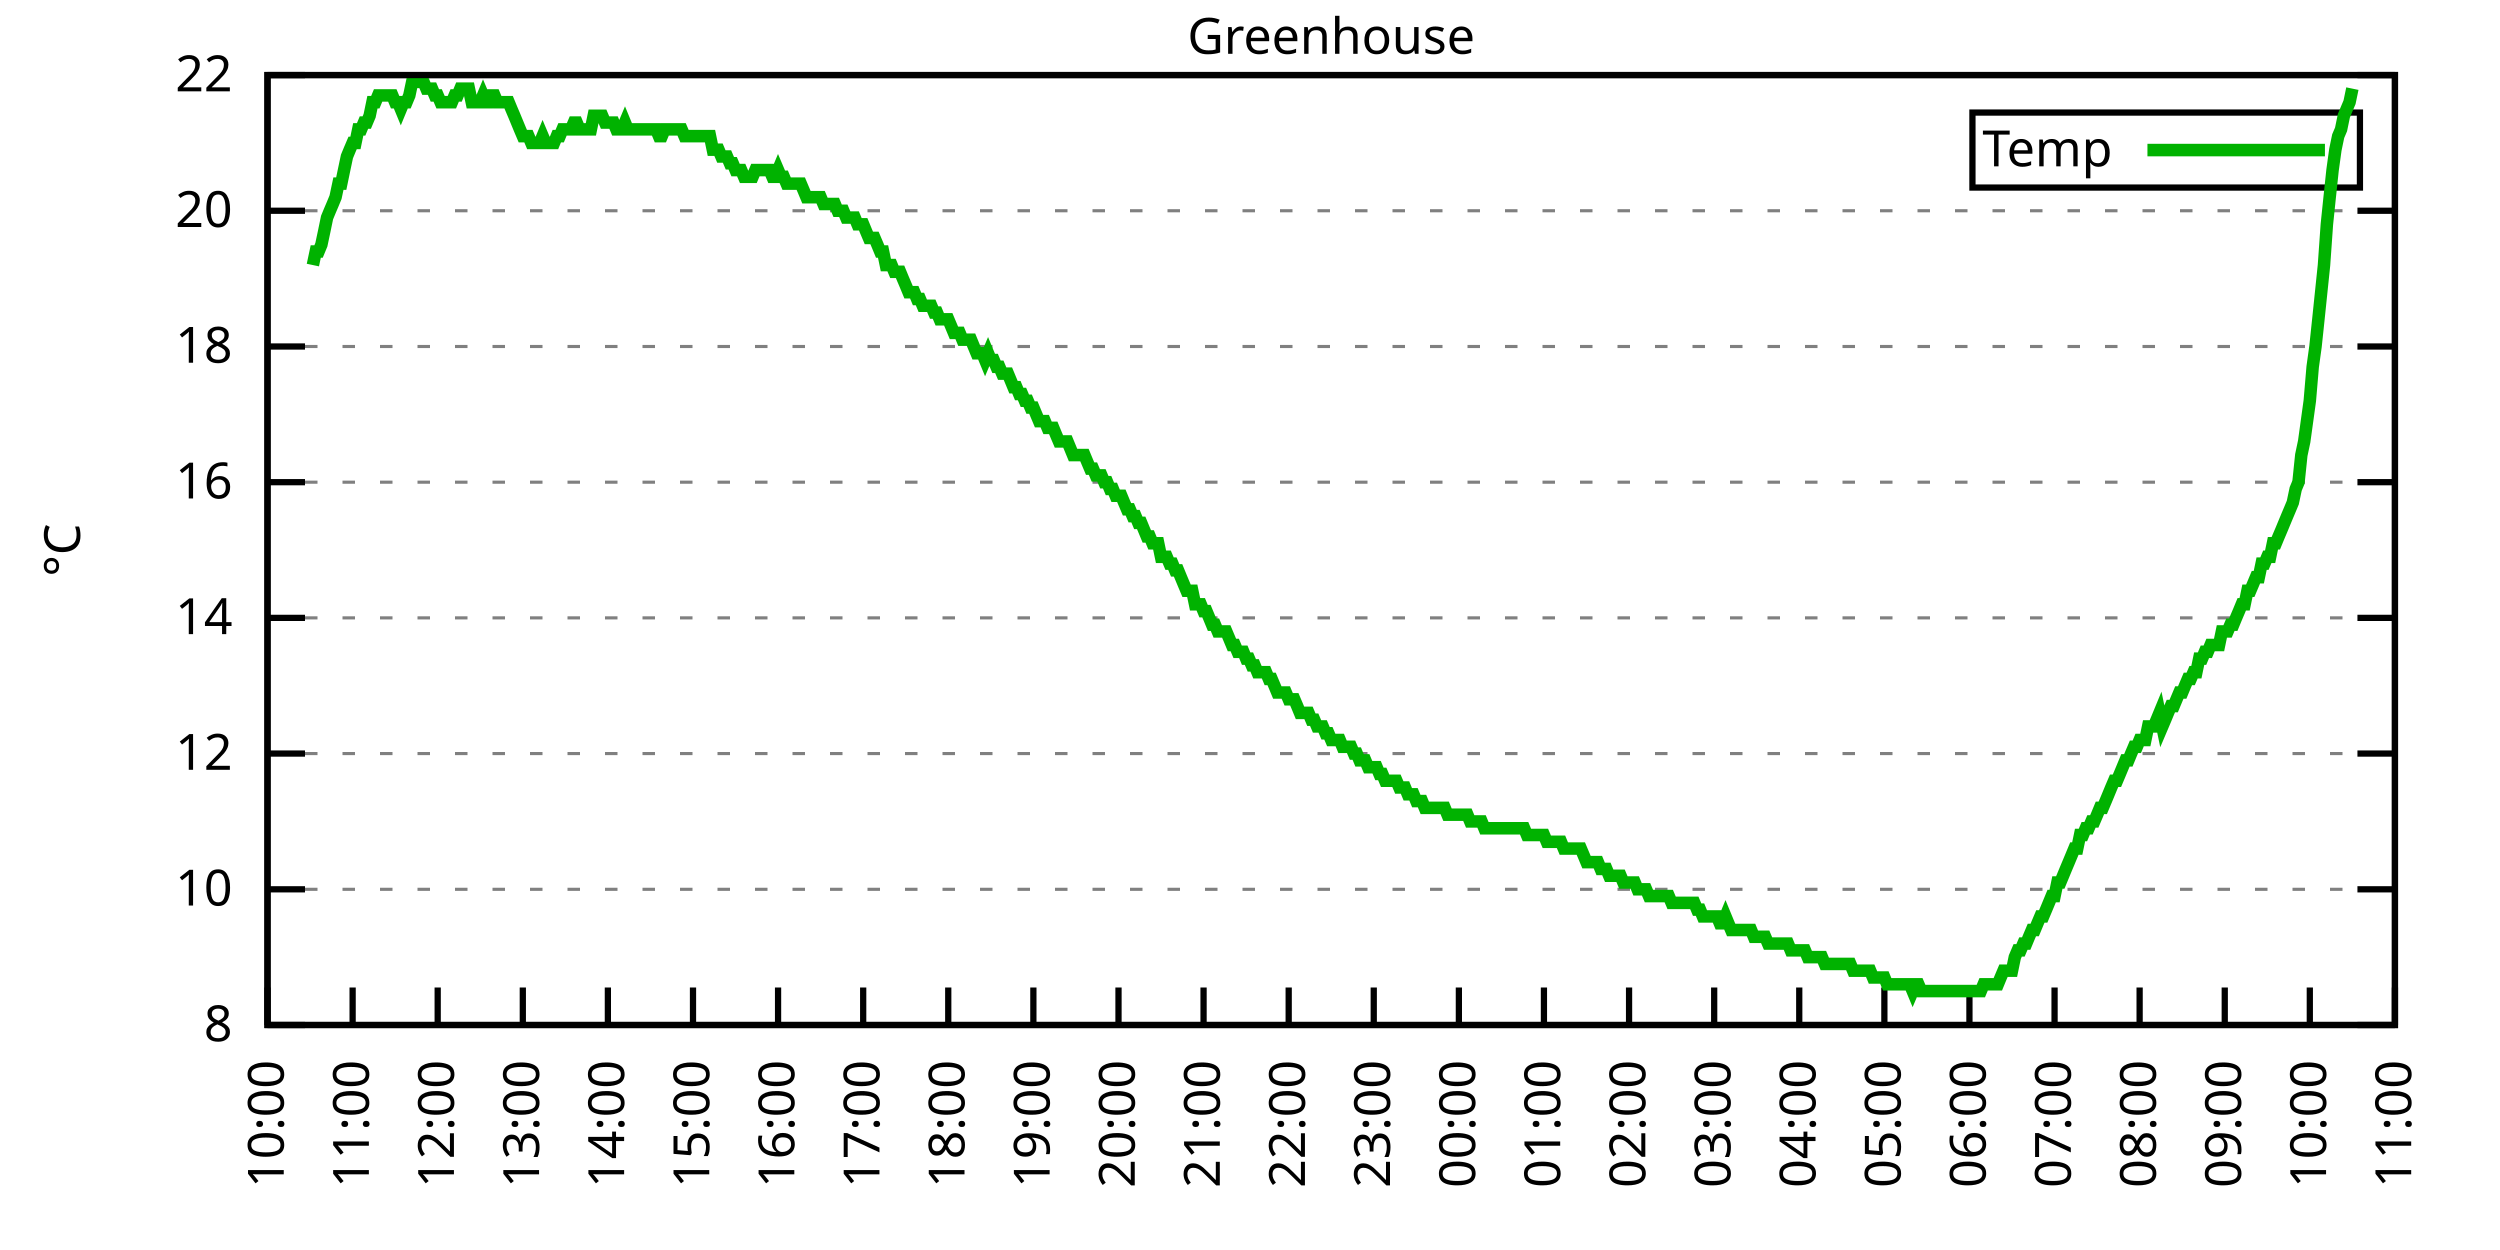
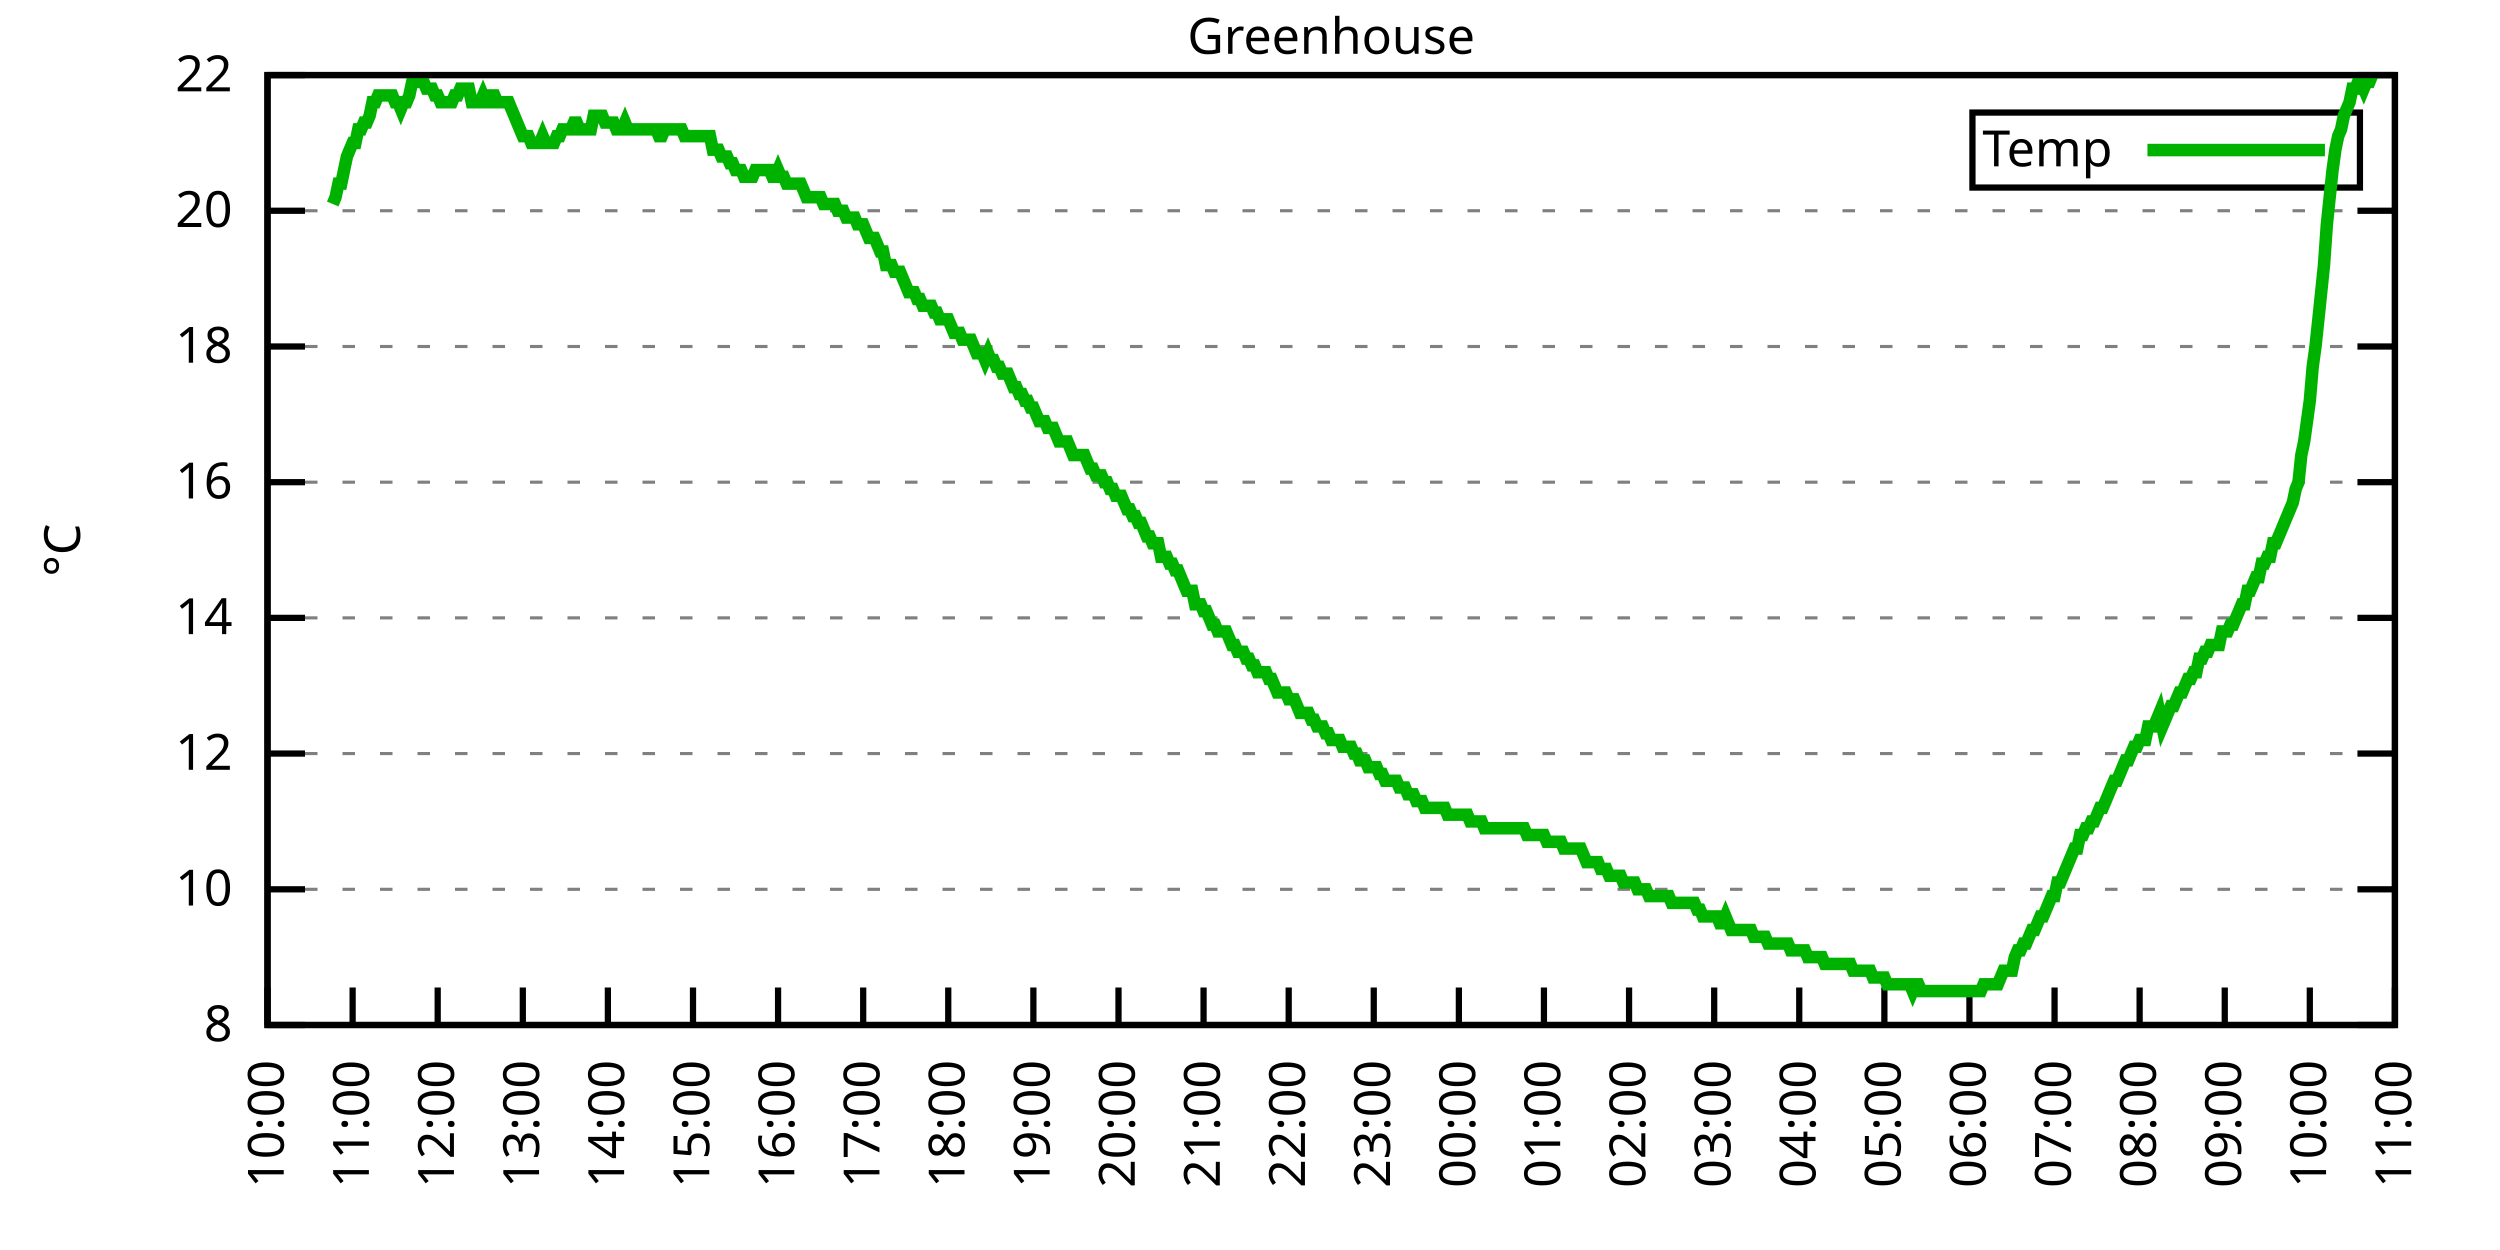
<svg xmlns="http://www.w3.org/2000/svg" xmlns:xlink="http://www.w3.org/1999/xlink" width="400" height="200" viewBox="0 0 400 200">
  <g id="gnuplot_canvas">
    <rect x="0" y="0" width="400" height="200" fill="none" />
    <defs>
      <circle id="gpDot" r="0.5" stroke-width="0.5" stroke="currentColor" />
      <path id="gpPt0" stroke-width="0.333" stroke="currentColor" d="M-1,0 h2 M0,-1 v2" />
      <path id="gpPt1" stroke-width="0.333" stroke="currentColor" d="M-1,-1 L1,1 M1,-1 L-1,1" />
      <path id="gpPt2" stroke-width="0.333" stroke="currentColor" d="M-1,0 L1,0 M0,-1 L0,1 M-1,-1 L1,1 M-1,1 L1,-1" />
      <rect id="gpPt3" stroke-width="0.333" stroke="currentColor" x="-1" y="-1" width="2" height="2" />
      <rect id="gpPt4" stroke-width="0.333" stroke="currentColor" fill="currentColor" x="-1" y="-1" width="2" height="2" />
      <circle id="gpPt5" stroke-width="0.333" stroke="currentColor" cx="0" cy="0" r="1" />
      <use xlink:href="#gpPt5" id="gpPt6" fill="currentColor" stroke="none" />
      <path id="gpPt7" stroke-width="0.333" stroke="currentColor" d="M0,-1.33 L-1.33,0.67 L1.33,0.67 z" />
      <use xlink:href="#gpPt7" id="gpPt8" fill="currentColor" stroke="none" />
      <use xlink:href="#gpPt7" id="gpPt9" stroke="currentColor" transform="rotate(180)" />
      <use xlink:href="#gpPt9" id="gpPt10" fill="currentColor" stroke="none" />
      <use xlink:href="#gpPt3" id="gpPt11" stroke="currentColor" transform="rotate(45)" />
      <use xlink:href="#gpPt11" id="gpPt12" fill="currentColor" stroke="none" />
      <path id="gpPt13" stroke-width="0.333" stroke="currentColor" d="M0,1.330 L1.265,0.411 L0.782,-1.067 L-0.782,-1.076 L-1.265,0.411 z" />
      <use xlink:href="#gpPt13" id="gpPt14" fill="currentColor" stroke="none" />
      <filter id="textbox" filterUnits="objectBoundingBox" x="0" y="0" height="1" width="1">
        <feFlood flood-color="white" flood-opacity="1" result="bgnd" />
        <feComposite in="SourceGraphic" in2="bgnd" operator="atop" />
      </filter>
      <filter id="greybox" filterUnits="objectBoundingBox" x="0" y="0" height="1" width="1">
        <feFlood flood-color="lightgrey" flood-opacity="1" result="grey" />
        <feComposite in="SourceGraphic" in2="grey" operator="atop" />
      </filter>
    </defs>
    <g fill="none" color="white" stroke="currentColor" stroke-width="1.00" stroke-linecap="butt" stroke-linejoin="miter">
</g>
    <g fill="none" color="black" stroke="currentColor" stroke-width="1.00" stroke-linecap="butt" stroke-linejoin="miter">
      <g stroke="none" shape-rendering="crispEdges">
        <polygon fill="rgb(255, 255, 255)" points="42.80,164.00 383.18,164.00 383.18,12.02 42.80,12.02 " />
      </g>
    </g>
    <g fill="none" color="black" stroke="currentColor" stroke-width="1.00" stroke-linecap="butt" stroke-linejoin="miter">
</g>
    <g fill="none" color="black" stroke="black" stroke-width="0.50" stroke-linecap="butt" stroke-linejoin="miter">
</g>
    <g fill="none" color="gray" stroke="currentColor" stroke-width="0.50" stroke-linecap="butt" stroke-linejoin="miter">
      <path stroke="gray" stroke-dasharray="2,4" class="gridline" d="M42.80,164.00 L383.19,164.00  " />
    </g>
    <g fill="none" color="gray" stroke="gray" stroke-width="1.00" stroke-linecap="butt" stroke-linejoin="miter">
</g>
    <g fill="none" color="black" stroke="currentColor" stroke-width="1.00" stroke-linecap="butt" stroke-linejoin="miter">
      <path stroke="black" d="M42.80,164.00 L48.80,164.00 M383.19,164.00 L377.19,164.00  " />
      <g transform="translate(37.20,166.60)" stroke="none" fill="black" font-family="Sans" font-size="8.00" text-anchor="end">
        <text>
          <tspan font-family="Sans"> 8</tspan>
        </text>
      </g>
    </g>
    <g fill="none" color="black" stroke="currentColor" stroke-width="1.00" stroke-linecap="butt" stroke-linejoin="miter">
</g>
    <g fill="none" color="black" stroke="black" stroke-width="0.50" stroke-linecap="butt" stroke-linejoin="miter">
</g>
    <g fill="none" color="gray" stroke="currentColor" stroke-width="0.50" stroke-linecap="butt" stroke-linejoin="miter">
      <path stroke="gray" stroke-dasharray="2,4" class="gridline" d="M42.80,142.29 L383.19,142.29  " />
    </g>
    <g fill="none" color="gray" stroke="gray" stroke-width="1.00" stroke-linecap="butt" stroke-linejoin="miter">
</g>
    <g fill="none" color="black" stroke="currentColor" stroke-width="1.00" stroke-linecap="butt" stroke-linejoin="miter">
      <path stroke="black" d="M42.80,142.29 L48.80,142.29 M383.19,142.29 L377.19,142.29  " />
      <g transform="translate(37.20,144.89)" stroke="none" fill="black" font-family="Sans" font-size="8.00" text-anchor="end">
        <text>
          <tspan font-family="Sans"> 10</tspan>
        </text>
      </g>
    </g>
    <g fill="none" color="black" stroke="currentColor" stroke-width="1.00" stroke-linecap="butt" stroke-linejoin="miter">
</g>
    <g fill="none" color="black" stroke="black" stroke-width="0.50" stroke-linecap="butt" stroke-linejoin="miter">
</g>
    <g fill="none" color="gray" stroke="currentColor" stroke-width="0.50" stroke-linecap="butt" stroke-linejoin="miter">
      <path stroke="gray" stroke-dasharray="2,4" class="gridline" d="M42.80,120.57 L383.19,120.57  " />
    </g>
    <g fill="none" color="gray" stroke="gray" stroke-width="1.00" stroke-linecap="butt" stroke-linejoin="miter">
</g>
    <g fill="none" color="black" stroke="currentColor" stroke-width="1.00" stroke-linecap="butt" stroke-linejoin="miter">
      <path stroke="black" d="M42.80,120.57 L48.80,120.57 M383.19,120.57 L377.19,120.57  " />
      <g transform="translate(37.20,123.17)" stroke="none" fill="black" font-family="Sans" font-size="8.00" text-anchor="end">
        <text>
          <tspan font-family="Sans"> 12</tspan>
        </text>
      </g>
    </g>
    <g fill="none" color="black" stroke="currentColor" stroke-width="1.00" stroke-linecap="butt" stroke-linejoin="miter">
</g>
    <g fill="none" color="black" stroke="black" stroke-width="0.50" stroke-linecap="butt" stroke-linejoin="miter">
</g>
    <g fill="none" color="gray" stroke="currentColor" stroke-width="0.50" stroke-linecap="butt" stroke-linejoin="miter">
      <path stroke="gray" stroke-dasharray="2,4" class="gridline" d="M42.80,98.86 L383.19,98.86  " />
    </g>
    <g fill="none" color="gray" stroke="gray" stroke-width="1.00" stroke-linecap="butt" stroke-linejoin="miter">
</g>
    <g fill="none" color="black" stroke="currentColor" stroke-width="1.00" stroke-linecap="butt" stroke-linejoin="miter">
      <path stroke="black" d="M42.80,98.86 L48.80,98.86 M383.19,98.86 L377.19,98.86  " />
      <g transform="translate(37.20,101.46)" stroke="none" fill="black" font-family="Sans" font-size="8.00" text-anchor="end">
        <text>
          <tspan font-family="Sans"> 14</tspan>
        </text>
      </g>
    </g>
    <g fill="none" color="black" stroke="currentColor" stroke-width="1.00" stroke-linecap="butt" stroke-linejoin="miter">
</g>
    <g fill="none" color="black" stroke="black" stroke-width="0.50" stroke-linecap="butt" stroke-linejoin="miter">
</g>
    <g fill="none" color="gray" stroke="currentColor" stroke-width="0.50" stroke-linecap="butt" stroke-linejoin="miter">
      <path stroke="gray" stroke-dasharray="2,4" class="gridline" d="M42.80,77.15 L383.19,77.15  " />
    </g>
    <g fill="none" color="gray" stroke="gray" stroke-width="1.00" stroke-linecap="butt" stroke-linejoin="miter">
</g>
    <g fill="none" color="black" stroke="currentColor" stroke-width="1.00" stroke-linecap="butt" stroke-linejoin="miter">
      <path stroke="black" d="M42.80,77.15 L48.80,77.15 M383.19,77.15 L377.19,77.15  " />
      <g transform="translate(37.20,79.75)" stroke="none" fill="black" font-family="Sans" font-size="8.00" text-anchor="end">
        <text>
          <tspan font-family="Sans"> 16</tspan>
        </text>
      </g>
    </g>
    <g fill="none" color="black" stroke="currentColor" stroke-width="1.00" stroke-linecap="butt" stroke-linejoin="miter">
</g>
    <g fill="none" color="black" stroke="black" stroke-width="0.50" stroke-linecap="butt" stroke-linejoin="miter">
</g>
    <g fill="none" color="gray" stroke="currentColor" stroke-width="0.50" stroke-linecap="butt" stroke-linejoin="miter">
      <path stroke="gray" stroke-dasharray="2,4" class="gridline" d="M42.80,55.44 L383.19,55.44  " />
    </g>
    <g fill="none" color="gray" stroke="gray" stroke-width="1.00" stroke-linecap="butt" stroke-linejoin="miter">
</g>
    <g fill="none" color="black" stroke="currentColor" stroke-width="1.00" stroke-linecap="butt" stroke-linejoin="miter">
      <path stroke="black" d="M42.80,55.44 L48.80,55.44 M383.19,55.44 L377.19,55.44  " />
      <g transform="translate(37.20,58.04)" stroke="none" fill="black" font-family="Sans" font-size="8.00" text-anchor="end">
        <text>
          <tspan font-family="Sans"> 18</tspan>
        </text>
      </g>
    </g>
    <g fill="none" color="black" stroke="currentColor" stroke-width="1.00" stroke-linecap="butt" stroke-linejoin="miter">
</g>
    <g fill="none" color="black" stroke="black" stroke-width="0.50" stroke-linecap="butt" stroke-linejoin="miter">
</g>
    <g fill="none" color="gray" stroke="currentColor" stroke-width="0.50" stroke-linecap="butt" stroke-linejoin="miter">
      <path stroke="gray" stroke-dasharray="2,4" class="gridline" d="M42.80,33.72 L383.19,33.72  " />
    </g>
    <g fill="none" color="gray" stroke="gray" stroke-width="1.00" stroke-linecap="butt" stroke-linejoin="miter">
</g>
    <g fill="none" color="black" stroke="currentColor" stroke-width="1.00" stroke-linecap="butt" stroke-linejoin="miter">
      <path stroke="black" d="M42.80,33.72 L48.80,33.72 M383.19,33.72 L377.19,33.72  " />
      <g transform="translate(37.20,36.32)" stroke="none" fill="black" font-family="Sans" font-size="8.00" text-anchor="end">
        <text>
          <tspan font-family="Sans"> 20</tspan>
        </text>
      </g>
    </g>
    <g fill="none" color="black" stroke="currentColor" stroke-width="1.00" stroke-linecap="butt" stroke-linejoin="miter">
</g>
    <g fill="none" color="black" stroke="black" stroke-width="0.50" stroke-linecap="butt" stroke-linejoin="miter">
</g>
    <g fill="none" color="gray" stroke="currentColor" stroke-width="0.50" stroke-linecap="butt" stroke-linejoin="miter">
      <path stroke="gray" stroke-dasharray="2,4" class="gridline" d="M42.80,12.01 L383.19,12.01  " />
    </g>
    <g fill="none" color="gray" stroke="gray" stroke-width="1.00" stroke-linecap="butt" stroke-linejoin="miter">
</g>
    <g fill="none" color="black" stroke="currentColor" stroke-width="1.00" stroke-linecap="butt" stroke-linejoin="miter">
      <path stroke="black" d="M42.80,12.01 L48.80,12.01 M383.19,12.01 L377.19,12.01  " />
      <g transform="translate(37.20,14.61)" stroke="none" fill="black" font-family="Sans" font-size="8.00" text-anchor="end">
        <text>
          <tspan font-family="Sans"> 22</tspan>
        </text>
      </g>
    </g>
    <g fill="none" color="black" stroke="currentColor" stroke-width="1.00" stroke-linecap="butt" stroke-linejoin="miter">
      <path stroke="black" d="M42.80,164.00 L42.80,158.00  " />
      <g transform="translate(45.40,169.60) rotate(270.00)" stroke="none" fill="black" font-family="Sans" font-size="8.00" text-anchor="end">
        <text>
          <tspan font-family="Sans">10:00</tspan>
        </text>
      </g>
    </g>
    <g fill="none" color="black" stroke="currentColor" stroke-width="1.00" stroke-linecap="butt" stroke-linejoin="miter">
      <path stroke="black" d="M56.42,164.00 L56.42,158.00  " />
      <g transform="translate(59.02,169.60) rotate(270.00)" stroke="none" fill="black" font-family="Sans" font-size="8.00" text-anchor="end">
        <text>
          <tspan font-family="Sans">11:00</tspan>
        </text>
      </g>
    </g>
    <g fill="none" color="black" stroke="currentColor" stroke-width="1.00" stroke-linecap="butt" stroke-linejoin="miter">
      <path stroke="black" d="M70.03,164.00 L70.03,158.00  " />
      <g transform="translate(72.63,169.60) rotate(270.00)" stroke="none" fill="black" font-family="Sans" font-size="8.00" text-anchor="end">
        <text>
          <tspan font-family="Sans">12:00</tspan>
        </text>
      </g>
    </g>
    <g fill="none" color="black" stroke="currentColor" stroke-width="1.00" stroke-linecap="butt" stroke-linejoin="miter">
      <path stroke="black" d="M83.65,164.00 L83.65,158.00  " />
      <g transform="translate(86.25,169.60) rotate(270.00)" stroke="none" fill="black" font-family="Sans" font-size="8.00" text-anchor="end">
        <text>
          <tspan font-family="Sans">13:00</tspan>
        </text>
      </g>
    </g>
    <g fill="none" color="black" stroke="currentColor" stroke-width="1.00" stroke-linecap="butt" stroke-linejoin="miter">
      <path stroke="black" d="M97.26,164.00 L97.26,158.00  " />
      <g transform="translate(99.86,169.60) rotate(270.00)" stroke="none" fill="black" font-family="Sans" font-size="8.00" text-anchor="end">
        <text>
          <tspan font-family="Sans">14:00</tspan>
        </text>
      </g>
    </g>
    <g fill="none" color="black" stroke="currentColor" stroke-width="1.00" stroke-linecap="butt" stroke-linejoin="miter">
      <path stroke="black" d="M110.88,164.00 L110.88,158.00  " />
      <g transform="translate(113.48,169.60) rotate(270.00)" stroke="none" fill="black" font-family="Sans" font-size="8.00" text-anchor="end">
        <text>
          <tspan font-family="Sans">15:00</tspan>
        </text>
      </g>
    </g>
    <g fill="none" color="black" stroke="currentColor" stroke-width="1.00" stroke-linecap="butt" stroke-linejoin="miter">
      <path stroke="black" d="M124.49,164.00 L124.49,158.00  " />
      <g transform="translate(127.09,169.60) rotate(270.00)" stroke="none" fill="black" font-family="Sans" font-size="8.00" text-anchor="end">
        <text>
          <tspan font-family="Sans">16:00</tspan>
        </text>
      </g>
    </g>
    <g fill="none" color="black" stroke="currentColor" stroke-width="1.00" stroke-linecap="butt" stroke-linejoin="miter">
      <path stroke="black" d="M138.11,164.00 L138.11,158.00  " />
      <g transform="translate(140.71,169.60) rotate(270.00)" stroke="none" fill="black" font-family="Sans" font-size="8.00" text-anchor="end">
        <text>
          <tspan font-family="Sans">17:00</tspan>
        </text>
      </g>
    </g>
    <g fill="none" color="black" stroke="currentColor" stroke-width="1.00" stroke-linecap="butt" stroke-linejoin="miter">
      <path stroke="black" d="M151.72,164.00 L151.72,158.00  " />
      <g transform="translate(154.32,169.60) rotate(270.00)" stroke="none" fill="black" font-family="Sans" font-size="8.00" text-anchor="end">
        <text>
          <tspan font-family="Sans">18:00</tspan>
        </text>
      </g>
    </g>
    <g fill="none" color="black" stroke="currentColor" stroke-width="1.00" stroke-linecap="butt" stroke-linejoin="miter">
      <path stroke="black" d="M165.34,164.00 L165.34,158.00  " />
      <g transform="translate(167.94,169.60) rotate(270.00)" stroke="none" fill="black" font-family="Sans" font-size="8.00" text-anchor="end">
        <text>
          <tspan font-family="Sans">19:00</tspan>
        </text>
      </g>
    </g>
    <g fill="none" color="black" stroke="currentColor" stroke-width="1.00" stroke-linecap="butt" stroke-linejoin="miter">
      <path stroke="black" d="M178.96,164.00 L178.96,158.00  " />
      <g transform="translate(181.56,169.60) rotate(270.00)" stroke="none" fill="black" font-family="Sans" font-size="8.00" text-anchor="end">
        <text>
          <tspan font-family="Sans">20:00</tspan>
        </text>
      </g>
    </g>
    <g fill="none" color="black" stroke="currentColor" stroke-width="1.00" stroke-linecap="butt" stroke-linejoin="miter">
      <path stroke="black" d="M192.57,164.00 L192.57,158.00  " />
      <g transform="translate(195.17,169.60) rotate(270.00)" stroke="none" fill="black" font-family="Sans" font-size="8.00" text-anchor="end">
        <text>
          <tspan font-family="Sans">21:00</tspan>
        </text>
      </g>
    </g>
    <g fill="none" color="black" stroke="currentColor" stroke-width="1.00" stroke-linecap="butt" stroke-linejoin="miter">
      <path stroke="black" d="M206.19,164.00 L206.19,158.00  " />
      <g transform="translate(208.79,169.60) rotate(270.00)" stroke="none" fill="black" font-family="Sans" font-size="8.00" text-anchor="end">
        <text>
          <tspan font-family="Sans">22:00</tspan>
        </text>
      </g>
    </g>
    <g fill="none" color="black" stroke="currentColor" stroke-width="1.00" stroke-linecap="butt" stroke-linejoin="miter">
      <path stroke="black" d="M219.80,164.00 L219.80,158.00  " />
      <g transform="translate(222.40,169.60) rotate(270.00)" stroke="none" fill="black" font-family="Sans" font-size="8.00" text-anchor="end">
        <text>
          <tspan font-family="Sans">23:00</tspan>
        </text>
      </g>
    </g>
    <g fill="none" color="black" stroke="currentColor" stroke-width="1.00" stroke-linecap="butt" stroke-linejoin="miter">
      <path stroke="black" d="M233.42,164.00 L233.42,158.00  " />
      <g transform="translate(236.02,169.60) rotate(270.00)" stroke="none" fill="black" font-family="Sans" font-size="8.00" text-anchor="end">
        <text>
          <tspan font-family="Sans">00:00</tspan>
        </text>
      </g>
    </g>
    <g fill="none" color="black" stroke="currentColor" stroke-width="1.00" stroke-linecap="butt" stroke-linejoin="miter">
      <path stroke="black" d="M247.03,164.00 L247.03,158.00  " />
      <g transform="translate(249.63,169.60) rotate(270.00)" stroke="none" fill="black" font-family="Sans" font-size="8.00" text-anchor="end">
        <text>
          <tspan font-family="Sans">01:00</tspan>
        </text>
      </g>
    </g>
    <g fill="none" color="black" stroke="currentColor" stroke-width="1.00" stroke-linecap="butt" stroke-linejoin="miter">
      <path stroke="black" d="M260.65,164.00 L260.65,158.00  " />
      <g transform="translate(263.25,169.60) rotate(270.00)" stroke="none" fill="black" font-family="Sans" font-size="8.00" text-anchor="end">
        <text>
          <tspan font-family="Sans">02:00</tspan>
        </text>
      </g>
    </g>
    <g fill="none" color="black" stroke="currentColor" stroke-width="1.00" stroke-linecap="butt" stroke-linejoin="miter">
      <path stroke="black" d="M274.27,164.00 L274.27,158.00  " />
      <g transform="translate(276.87,169.60) rotate(270.00)" stroke="none" fill="black" font-family="Sans" font-size="8.00" text-anchor="end">
        <text>
          <tspan font-family="Sans">03:00</tspan>
        </text>
      </g>
    </g>
    <g fill="none" color="black" stroke="currentColor" stroke-width="1.00" stroke-linecap="butt" stroke-linejoin="miter">
      <path stroke="black" d="M287.88,164.00 L287.88,158.00  " />
      <g transform="translate(290.48,169.60) rotate(270.00)" stroke="none" fill="black" font-family="Sans" font-size="8.00" text-anchor="end">
        <text>
          <tspan font-family="Sans">04:00</tspan>
        </text>
      </g>
    </g>
    <g fill="none" color="black" stroke="currentColor" stroke-width="1.00" stroke-linecap="butt" stroke-linejoin="miter">
      <path stroke="black" d="M301.50,164.00 L301.50,158.00  " />
      <g transform="translate(304.10,169.60) rotate(270.00)" stroke="none" fill="black" font-family="Sans" font-size="8.00" text-anchor="end">
        <text>
          <tspan font-family="Sans">05:00</tspan>
        </text>
      </g>
    </g>
    <g fill="none" color="black" stroke="currentColor" stroke-width="1.00" stroke-linecap="butt" stroke-linejoin="miter">
      <path stroke="black" d="M315.11,164.00 L315.11,158.00  " />
      <g transform="translate(317.71,169.60) rotate(270.00)" stroke="none" fill="black" font-family="Sans" font-size="8.00" text-anchor="end">
        <text>
          <tspan font-family="Sans">06:00</tspan>
        </text>
      </g>
    </g>
    <g fill="none" color="black" stroke="currentColor" stroke-width="1.00" stroke-linecap="butt" stroke-linejoin="miter">
      <path stroke="black" d="M328.73,164.00 L328.73,158.00  " />
      <g transform="translate(331.33,169.60) rotate(270.00)" stroke="none" fill="black" font-family="Sans" font-size="8.00" text-anchor="end">
        <text>
          <tspan font-family="Sans">07:00</tspan>
        </text>
      </g>
    </g>
    <g fill="none" color="black" stroke="currentColor" stroke-width="1.00" stroke-linecap="butt" stroke-linejoin="miter">
      <path stroke="black" d="M342.34,164.00 L342.34,158.00  " />
      <g transform="translate(344.94,169.60) rotate(270.00)" stroke="none" fill="black" font-family="Sans" font-size="8.00" text-anchor="end">
        <text>
          <tspan font-family="Sans">08:00</tspan>
        </text>
      </g>
    </g>
    <g fill="none" color="black" stroke="currentColor" stroke-width="1.00" stroke-linecap="butt" stroke-linejoin="miter">
      <path stroke="black" d="M355.96,164.00 L355.96,158.00  " />
      <g transform="translate(358.56,169.60) rotate(270.00)" stroke="none" fill="black" font-family="Sans" font-size="8.00" text-anchor="end">
        <text>
          <tspan font-family="Sans">09:00</tspan>
        </text>
      </g>
    </g>
    <g fill="none" color="black" stroke="currentColor" stroke-width="1.00" stroke-linecap="butt" stroke-linejoin="miter">
      <path stroke="black" d="M369.57,164.00 L369.57,158.00  " />
      <g transform="translate(372.17,169.60) rotate(270.00)" stroke="none" fill="black" font-family="Sans" font-size="8.00" text-anchor="end">
        <text>
          <tspan font-family="Sans">10:00</tspan>
        </text>
      </g>
    </g>
    <g fill="none" color="black" stroke="currentColor" stroke-width="1.00" stroke-linecap="butt" stroke-linejoin="miter">
      <path stroke="black" d="M383.19,164.00 L383.19,158.00  " />
      <g transform="translate(385.79,169.60) rotate(270.00)" stroke="none" fill="black" font-family="Sans" font-size="8.00" text-anchor="end">
        <text>
          <tspan font-family="Sans">11:00</tspan>
        </text>
      </g>
    </g>
    <g fill="none" color="black" stroke="currentColor" stroke-width="1.00" stroke-linecap="butt" stroke-linejoin="miter">
</g>
    <g fill="none" color="black" stroke="currentColor" stroke-width="1.00" stroke-linecap="butt" stroke-linejoin="miter">
      <path stroke="black" d="M42.80,12.01 L42.80,164.00 L383.19,164.00 L383.19,12.01 L42.80,12.01 Z  " />
    </g>
    <g fill="none" color="black" stroke="currentColor" stroke-width="1.00" stroke-linecap="butt" stroke-linejoin="miter">
</g>
    <g fill="none" color="black" stroke="currentColor" stroke-width="1.00" stroke-linecap="butt" stroke-linejoin="miter">
      <path stroke="black" d="M315.59,30.01 L315.59,18.01 L377.59,18.01 L377.59,30.01 L315.59,30.01 Z  " />
    </g>
    <g id="Greenhouse_plot_1">
      <g fill="none" color="white" stroke="black" stroke-width="2.00" stroke-linecap="butt" stroke-linejoin="miter">
</g>
      <g fill="none" color="black" stroke="currentColor" stroke-width="2.00" stroke-linecap="butt" stroke-linejoin="miter">
        <g transform="translate(337.99,26.61)" stroke="none" fill="black" font-family="Sans" font-size="8.00" text-anchor="end">
          <text>
            <tspan font-family="Sans">Temp</tspan>
          </text>
        </g>
      </g>
      <g fill="none" color="black" stroke="currentColor" stroke-width="2.00" stroke-linecap="butt" stroke-linejoin="miter">
-         <path stroke="rgb(  0, 178,   0)" d="M343.59,24.01 L371.99,24.01 M50.06,42.41 L50.52,40.24 L50.97,40.24 L51.42,39.15 L51.88,36.98 L52.33,34.81   L52.78,33.72 L53.24,32.64 L53.69,31.55 L54.15,29.38 L54.60,29.38 L55.05,27.21 L55.51,25.04 L55.96,23.95   L56.42,22.87 L56.87,22.87 L57.32,20.70 L57.78,20.70 L58.23,19.61 L58.68,19.61 L59.14,18.52 L59.59,16.35   L60.05,16.35 L60.50,15.27 L60.95,15.27 L61.41,15.27 L61.86,15.27 L62.32,15.27 L62.77,15.27 L63.22,16.35   L63.68,16.35 L64.13,17.44 L64.58,16.35 L65.04,16.35 L65.49,15.27 L65.95,13.10 L66.40,13.10 L66.85,13.10   L67.31,13.10 L67.76,13.10 L68.22,14.18 L68.67,14.18 L69.12,14.18 L69.58,15.27 L70.03,15.27 L70.49,16.35   L70.94,16.35 L71.39,16.35 L71.85,16.35 L72.30,16.35 L72.75,15.27 L73.21,15.27 L73.66,14.18 L74.12,14.18   L74.57,14.18 L75.02,14.18 L75.48,16.35 L75.93,16.35 L76.39,16.35 L76.84,16.35 L77.29,15.27 L77.75,16.35   L78.20,16.35 L78.65,15.27 L79.11,15.27 L79.56,16.35 L80.02,16.35 L80.47,16.35 L80.92,16.35 L81.38,16.35   L81.83,17.44 L82.29,18.52 L82.74,19.61 L83.19,20.70 L83.65,21.78 L84.10,21.78 L84.55,21.78 L85.01,22.87   L85.46,22.87 L85.92,22.87 L86.37,22.87 L86.82,21.78 L87.28,22.87 L87.73,22.87 L88.19,22.87 L88.64,22.87   L89.09,21.78 L89.55,21.78 L90.00,20.70 L90.45,20.70 L90.91,20.70 L91.36,20.70 L91.82,19.61 L92.27,19.61   L92.72,20.70 L93.18,20.70 L93.63,20.70 L94.09,20.70 L94.54,20.70 L94.99,18.52 L95.45,18.52 L95.90,18.52   L96.35,18.52 L96.81,19.61 L97.26,19.61 L97.72,19.61 L98.17,19.61 L98.62,20.70 L99.08,20.70 L99.53,20.70   L99.99,19.61 L100.44,20.70 L100.89,20.70 L101.35,20.70 L101.80,20.70 L102.25,20.70 L102.71,20.70 L103.16,20.70   L103.62,20.70 L104.07,20.70 L104.52,20.70 L104.98,20.70 L105.43,21.78 L105.89,21.78 L106.34,20.70 L106.79,20.70   L107.25,20.70 L107.70,20.70 L108.15,20.70 L108.61,20.70 L109.06,20.70 L109.52,21.78 L109.97,21.78 L110.42,21.78   L110.88,21.78 L111.33,21.78 L111.79,21.78 L112.24,21.78 L112.69,21.78 L113.15,21.78 L113.60,21.78 L114.05,23.95   L114.51,23.95 L114.96,23.95 L115.42,25.04 L115.87,25.04 L116.32,25.04 L116.78,26.12 L117.23,26.12 L117.69,27.21   L118.14,27.21 L118.59,27.21 L119.05,28.29 L119.50,28.29 L119.96,28.29 L120.41,28.29 L120.86,27.21 L121.32,27.21   L121.77,27.21 L122.22,27.21 L122.68,27.21 L123.13,27.21 L123.59,28.29 L124.04,28.29 L124.49,27.21 L124.95,28.29   L125.40,28.29 L125.86,29.38 L126.31,29.38 L126.76,29.38 L127.22,29.38 L127.67,29.38 L128.12,29.38 L128.58,30.47   L129.03,31.55 L129.49,31.55 L129.94,31.55 L130.39,31.55 L130.85,31.55 L131.30,31.55 L131.76,32.64 L132.21,32.64   L132.66,32.64 L133.12,32.64 L133.57,32.64 L134.02,33.72 L134.48,33.72 L134.93,33.72 L135.39,34.81 L135.84,34.81   L136.29,34.81 L136.75,34.81 L137.20,35.89 L137.66,35.89 L138.11,35.89 L138.56,36.98 L139.02,38.07 L139.47,38.07   L139.92,38.07 L140.38,39.15 L140.83,40.24 L141.29,40.24 L141.74,42.41 L142.19,42.41 L142.65,42.41 L143.10,43.49   L143.56,43.49 L144.01,43.49 L144.46,44.58 L144.92,45.66 L145.37,46.75 L145.82,46.75 L146.28,46.75 L146.73,47.84   L147.19,47.84 L147.64,48.92 L148.09,48.92 L148.55,48.92 L149.00,48.92 L149.46,50.01 L149.91,50.01 L150.36,51.09   L150.82,51.09 L151.27,51.09 L151.72,51.09 L152.18,52.18 L152.63,53.26 L153.09,53.26 L153.54,53.26 L153.99,54.35   L154.45,54.35 L154.90,54.35 L155.36,54.35 L155.81,55.44 L156.26,56.52 L156.72,56.52 L157.17,56.52 L157.62,57.61   L158.08,56.52 L158.53,57.61 L158.99,57.61 L159.44,58.69 L159.89,58.69 L160.35,59.78 L160.80,59.78 L161.26,59.78   L161.71,60.86 L162.16,61.95 L162.62,61.95 L163.07,63.04 L163.52,63.04 L163.98,64.12 L164.43,64.12 L164.89,65.21   L165.34,65.21 L165.79,66.29 L166.25,67.38 L166.70,67.38 L167.16,67.38 L167.61,68.46 L168.06,68.46 L168.52,68.46   L168.97,69.55 L169.43,70.63 L169.88,70.63 L170.33,70.63 L170.79,70.63 L171.24,71.72 L171.69,72.81 L172.15,72.81   L172.60,72.81 L173.06,72.81 L173.51,72.81 L173.96,73.89 L174.42,74.98 L174.87,74.98 L175.33,76.06 L175.78,76.06   L176.23,76.06 L176.69,77.15 L177.14,77.15 L177.59,78.23 L178.05,78.23 L178.50,79.32 L178.96,79.32 L179.41,79.32   L179.86,80.41 L180.32,81.49 L180.77,81.49 L181.23,82.58 L181.68,82.58 L182.13,83.66 L182.59,83.66 L183.04,84.75   L183.49,85.83 L183.95,85.83 L184.40,86.92 L184.86,86.92 L185.31,86.92 L185.76,89.09 L186.22,89.09 L186.67,89.09   L187.13,90.18 L187.58,90.18 L188.03,91.26 L188.49,91.26 L188.94,92.35 L189.39,93.43 L189.85,94.52 L190.30,94.52   L190.76,94.52 L191.21,96.69 L191.66,96.69 L192.12,96.69 L192.57,97.78 L193.03,97.78 L193.48,98.86 L193.93,99.95   L194.39,99.95 L194.84,101.03 L195.29,101.03 L195.75,101.03 L196.20,101.03 L196.66,102.12 L197.11,103.20 L197.56,103.20   L198.02,104.29 L198.47,104.29 L198.93,104.29 L199.38,105.38 L199.83,105.38 L200.29,106.46 L200.74,106.46 L201.19,107.55   L201.65,107.55 L202.10,107.55 L202.56,107.55 L203.01,108.63 L203.46,108.63 L203.92,109.72 L204.37,110.80 L204.83,110.80   L205.28,110.80 L205.73,110.80 L206.19,111.89 L206.64,111.89 L207.09,111.89 L207.55,112.97 L208.00,114.06 L208.46,114.06   L208.91,114.06 L209.36,114.06 L209.82,115.15 L210.27,115.15 L210.73,116.23 L211.18,116.23 L211.63,116.23 L212.09,117.32   L212.54,117.32 L213.00,118.40 L213.45,118.40 L213.90,118.40 L214.36,118.40 L214.81,119.49 L215.26,119.49 L215.72,119.49   L216.17,119.49 L216.63,120.57 L217.08,120.57 L217.53,121.66 L217.99,121.66 L218.44,121.66 L218.90,122.75 L219.35,122.75   L219.80,122.75 L220.26,122.75 L220.71,123.83 L221.16,123.83 L221.62,124.92 L222.07,124.92 L222.53,124.92 L222.98,124.92   L223.43,124.92 L223.89,126.00 L224.34,126.00 L224.80,126.00 L225.25,127.09 L225.70,127.09 L226.16,127.09 L226.61,128.17   L227.06,128.17 L227.52,128.17 L227.97,129.26 L228.43,129.26 L228.88,129.26 L229.33,129.26 L229.79,129.26 L230.24,129.26   L230.70,129.26 L231.15,129.26 L231.60,130.35 L232.06,130.35 L232.51,130.35 L232.96,130.35 L233.42,130.35 L233.87,130.35   L234.33,130.35 L234.78,130.35 L235.23,131.43 L235.69,131.43 L236.14,131.43 L236.60,131.43 L237.05,131.43 L237.50,132.52   L237.96,132.52 L238.41,132.52 L238.86,132.52 L239.32,132.52 L239.77,132.52 L240.23,132.52 L240.68,132.52 L241.13,132.52   L241.59,132.52 L242.04,132.52 L242.50,132.52 L242.95,132.52 L243.40,132.52 L243.86,132.52 L244.31,133.60 L244.76,133.60   L245.22,133.60 L245.67,133.60 L246.13,133.60 L246.58,133.60 L247.03,133.60 L247.49,134.69 L247.94,134.69 L248.40,134.69   L248.85,134.69 L249.30,134.69 L249.76,134.69 L250.21,135.77 L250.66,135.77 L251.12,135.77 L251.57,135.77 L252.03,135.77   L252.48,135.77 L252.93,135.77 L253.39,136.86 L253.84,137.94 L254.30,137.94 L254.75,137.94 L255.20,137.94 L255.66,137.94   L256.11,139.03 L256.56,139.03 L257.02,139.03 L257.47,140.12 L257.93,140.12 L258.38,140.12 L258.83,140.12 L259.29,140.12   L259.74,141.20 L260.20,141.20 L260.65,141.20 L261.10,141.20 L261.56,141.20 L262.01,142.29 L262.47,142.29 L262.92,142.29   L263.37,142.29 L263.83,143.37 L264.28,143.37 L264.73,143.37 L265.19,143.37 L265.64,143.37 L266.10,143.37 L266.55,143.37   L267.00,143.37 L267.46,144.46 L267.91,144.46 L268.37,144.46 L268.82,144.46 L269.27,144.46 L269.73,144.46 L270.18,144.46   L270.63,144.46 L271.09,144.46 L271.54,145.54 L272.00,145.54 L272.45,146.63 L272.90,146.63 L273.36,146.63 L273.81,146.63   L274.27,146.63 L274.72,146.63 L275.17,147.72 L275.63,147.72 L276.08,146.63 L276.53,147.72 L276.99,148.80 L277.44,148.80   L277.90,148.80 L278.35,148.80 L278.80,148.80 L279.26,148.80 L279.71,148.80 L280.17,148.80 L280.62,149.89 L281.07,149.89   L281.53,149.89 L281.98,149.89 L282.43,149.89 L282.89,150.97 L283.34,150.97 L283.80,150.97 L284.25,150.97 L284.70,150.97   L285.16,150.97 L285.61,150.97 L286.07,150.97 L286.52,152.06 L286.97,152.06 L287.43,152.06 L287.88,152.06 L288.33,152.06   L288.79,152.06 L289.24,153.14 L289.70,153.14 L290.15,153.14 L290.60,153.14 L291.06,153.14 L291.51,153.14 L291.97,154.23   L292.42,154.23 L292.87,154.23 L293.33,154.23 L293.78,154.23 L294.23,154.23 L294.69,154.23 L295.14,154.23 L295.60,154.23   L296.05,154.23 L296.50,155.31 L296.96,155.31 L297.41,155.31 L297.87,155.31 L298.32,155.31 L298.77,155.31 L299.23,155.31   L299.68,156.40 L300.13,156.40 L300.59,156.40 L301.04,156.40 L301.50,156.40 L301.95,157.49 L302.40,157.49 L302.86,157.49   L303.31,157.49 L303.77,157.49 L304.22,157.49 L304.67,157.49 L305.13,157.49 L305.58,157.49 L306.03,158.57 L306.49,157.49   L306.94,157.49 L307.40,158.57 L307.85,158.57 L308.30,158.57 L308.76,158.57 L309.21,158.57 L309.67,158.57 L310.12,158.57   L310.57,158.57 L311.03,158.57 L311.48,158.57 L311.94,158.57 L312.39,158.57 L312.84,158.57 L313.30,158.57 L313.75,158.57   L314.20,158.57 L314.66,158.57 L315.11,158.57 L315.57,158.57 L316.02,158.57 L316.47,158.57 L316.93,158.57 L317.38,157.49   L317.84,157.49 L318.29,157.49 L318.74,157.49 L319.20,157.49 L319.65,157.49 L320.10,156.40 L320.56,155.31 L321.01,155.31   L321.47,155.31 L321.92,155.31 L322.37,153.14 L322.83,152.06 L323.28,152.06 L323.74,150.97 L324.19,150.97 L324.64,149.89   L325.10,148.80 L325.55,148.80 L326.00,147.72 L326.46,146.63 L326.91,146.63 L327.37,145.54 L327.82,144.46 L328.27,143.37   L328.73,143.37 L329.18,141.20 L329.64,141.20 L330.09,140.12 L330.54,139.03 L331.00,137.94 L331.45,136.86 L331.90,135.77   L332.36,135.77 L332.81,133.60 L333.27,133.60 L333.72,132.52 L334.17,132.52 L334.63,131.43 L335.08,131.43 L335.54,130.35   L335.99,129.26 L336.44,129.26 L336.90,128.17 L337.35,127.09 L337.80,126.00 L338.26,124.92 L338.71,124.92 L339.17,123.83   L339.62,122.75 L340.07,121.66 L340.53,121.66 L340.98,120.57 L341.44,119.49 L341.89,119.49 L342.34,118.40 L342.80,118.40   L343.25,118.40 L343.70,116.23 L344.16,116.23 L344.61,116.23 L345.07,115.15 L345.52,114.06 L345.97,116.23 L346.43,115.15   L346.88,114.06 L347.34,112.97 L347.79,112.97 L348.24,111.89 L348.70,110.80 L349.15,110.80 L349.60,109.72 L350.06,108.63   L350.51,108.63 L350.97,107.55 L351.42,107.55 L351.87,105.38 L352.33,105.38 L352.78,104.29 L353.24,104.29 L353.69,103.20   L354.14,103.20 L354.60,103.20 L355.05,103.20 L355.50,101.03 L355.96,101.03 L356.41,101.03 L356.87,99.95 L357.32,99.95   L357.77,98.86 L358.23,97.78 L358.68,96.69 L359.14,96.69 L359.59,94.52 L360.04,94.52 L360.50,93.43 L360.95,92.35   L361.41,92.35 L361.86,90.18 L362.31,90.18 L362.77,89.09 L363.22,89.09 L363.67,86.92 L364.13,86.92 L364.58,85.83   L365.04,84.75 L365.49,83.66 L365.94,82.58 L366.40,81.49 L366.85,80.41 L367.31,78.23 L367.76,77.15 L368.21,72.81   L368.67,70.63 L369.12,67.38 L369.57,64.12 L370.03,58.69 L370.48,55.44 L370.94,51.09 L371.39,46.75 L371.84,42.41   L372.30,35.89 L372.75,31.55 L373.21,27.21 L373.66,23.95 L374.11,21.78 L374.57,20.70 L375.02,18.52 L375.47,17.44   L375.93,16.35 L376.38,14.18  " />
+         <path stroke="rgb(  0, 178,   0)" d="M343.59,24.01 L371.99,24.01 M53.24,32.64 L53.69,31.55 L54.15,29.38 L54.60,29.38 L55.05,27.21 L55.51,25.04   L55.96,23.95 L56.42,22.87 L56.87,22.87 L57.32,20.70 L57.78,20.70 L58.23,19.61 L58.68,19.61 L59.14,18.52   L59.59,16.35 L60.05,16.35 L60.50,15.27 L60.95,15.27 L61.41,15.27 L61.86,15.27 L62.32,15.27 L62.77,15.27   L63.22,16.35 L63.68,16.35 L64.13,17.44 L64.58,16.35 L65.04,16.35 L65.49,15.27 L65.95,13.10 L66.40,13.10   L66.85,13.10 L67.31,13.10 L67.76,13.10 L68.22,14.18 L68.67,14.18 L69.12,14.18 L69.58,15.27 L70.03,15.27   L70.49,16.35 L70.94,16.35 L71.39,16.35 L71.85,16.35 L72.30,16.35 L72.75,15.27 L73.21,15.27 L73.66,14.18   L74.12,14.18 L74.57,14.18 L75.02,14.18 L75.48,16.35 L75.93,16.35 L76.39,16.35 L76.84,16.35 L77.29,15.27   L77.75,16.35 L78.20,16.35 L78.65,15.27 L79.11,15.27 L79.56,16.35 L80.02,16.35 L80.47,16.35 L80.92,16.35   L81.38,16.35 L81.83,17.44 L82.29,18.52 L82.74,19.61 L83.19,20.70 L83.65,21.78 L84.10,21.78 L84.55,21.78   L85.01,22.87 L85.46,22.87 L85.92,22.87 L86.37,22.87 L86.82,21.78 L87.28,22.87 L87.73,22.87 L88.19,22.87   L88.64,22.87 L89.09,21.78 L89.55,21.78 L90.00,20.70 L90.45,20.70 L90.91,20.70 L91.36,20.70 L91.82,19.61   L92.27,19.61 L92.72,20.70 L93.18,20.70 L93.63,20.70 L94.09,20.70 L94.54,20.70 L94.99,18.52 L95.45,18.52   L95.90,18.52 L96.35,18.52 L96.81,19.61 L97.26,19.61 L97.72,19.61 L98.17,19.61 L98.62,20.70 L99.08,20.70   L99.53,20.70 L99.99,19.61 L100.44,20.70 L100.89,20.70 L101.35,20.70 L101.80,20.70 L102.25,20.70 L102.71,20.70   L103.16,20.70 L103.62,20.70 L104.07,20.70 L104.52,20.70 L104.98,20.70 L105.43,21.78 L105.89,21.78 L106.34,20.70   L106.79,20.70 L107.25,20.70 L107.70,20.70 L108.15,20.70 L108.61,20.70 L109.06,20.70 L109.52,21.78 L109.97,21.78   L110.42,21.78 L110.88,21.78 L111.33,21.78 L111.79,21.78 L112.24,21.78 L112.69,21.78 L113.15,21.78 L113.60,21.78   L114.05,23.95 L114.51,23.95 L114.96,23.95 L115.42,25.04 L115.87,25.04 L116.32,25.04 L116.78,26.12 L117.23,26.12   L117.69,27.21 L118.14,27.21 L118.59,27.21 L119.05,28.29 L119.50,28.29 L119.96,28.29 L120.41,28.29 L120.86,27.21   L121.32,27.21 L121.77,27.21 L122.22,27.21 L122.68,27.21 L123.13,27.21 L123.59,28.29 L124.04,28.29 L124.49,27.21   L124.95,28.29 L125.40,28.29 L125.86,29.38 L126.31,29.38 L126.76,29.38 L127.22,29.38 L127.67,29.38 L128.12,29.38   L128.58,30.47 L129.03,31.55 L129.49,31.55 L129.94,31.55 L130.39,31.55 L130.85,31.55 L131.30,31.55 L131.76,32.64   L132.21,32.64 L132.66,32.64 L133.12,32.64 L133.57,32.64 L134.02,33.72 L134.48,33.72 L134.93,33.72 L135.39,34.81   L135.84,34.81 L136.29,34.81 L136.75,34.81 L137.20,35.89 L137.66,35.89 L138.11,35.89 L138.56,36.98 L139.02,38.07   L139.47,38.07 L139.92,38.07 L140.38,39.15 L140.83,40.24 L141.29,40.24 L141.74,42.41 L142.19,42.41 L142.65,42.41   L143.10,43.49 L143.56,43.49 L144.01,43.49 L144.46,44.58 L144.92,45.66 L145.37,46.75 L145.82,46.75 L146.28,46.75   L146.73,47.84 L147.19,47.84 L147.64,48.92 L148.09,48.92 L148.55,48.92 L149.00,48.92 L149.46,50.01 L149.91,50.01   L150.36,51.09 L150.82,51.09 L151.27,51.09 L151.72,51.09 L152.18,52.18 L152.63,53.26 L153.09,53.26 L153.54,53.26   L153.99,54.35 L154.45,54.35 L154.90,54.35 L155.36,54.35 L155.81,55.44 L156.26,56.52 L156.72,56.52 L157.17,56.52   L157.62,57.61 L158.08,56.52 L158.53,57.61 L158.99,57.61 L159.44,58.69 L159.89,58.69 L160.35,59.78 L160.80,59.78   L161.26,59.78 L161.71,60.86 L162.16,61.95 L162.62,61.95 L163.07,63.04 L163.52,63.04 L163.98,64.12 L164.43,64.12   L164.89,65.21 L165.34,65.21 L165.79,66.29 L166.25,67.38 L166.70,67.38 L167.16,67.38 L167.61,68.46 L168.06,68.46   L168.52,68.46 L168.97,69.55 L169.43,70.63 L169.88,70.63 L170.33,70.63 L170.79,70.63 L171.24,71.72 L171.69,72.81   L172.15,72.81 L172.60,72.81 L173.06,72.81 L173.51,72.81 L173.96,73.89 L174.42,74.98 L174.87,74.98 L175.33,76.06   L175.78,76.06 L176.23,76.06 L176.69,77.15 L177.14,77.15 L177.59,78.23 L178.05,78.23 L178.50,79.32 L178.96,79.32   L179.41,79.32 L179.86,80.41 L180.32,81.49 L180.77,81.49 L181.23,82.58 L181.68,82.58 L182.13,83.66 L182.59,83.66   L183.04,84.75 L183.49,85.83 L183.95,85.83 L184.40,86.92 L184.86,86.92 L185.31,86.92 L185.76,89.09 L186.22,89.09   L186.67,89.09 L187.13,90.18 L187.58,90.18 L188.03,91.26 L188.49,91.26 L188.94,92.35 L189.39,93.43 L189.85,94.52   L190.30,94.52 L190.76,94.52 L191.21,96.69 L191.66,96.69 L192.12,96.69 L192.57,97.78 L193.03,97.78 L193.48,98.86   L193.93,99.95 L194.39,99.95 L194.84,101.03 L195.29,101.03 L195.75,101.03 L196.20,101.03 L196.66,102.12 L197.11,103.20   L197.56,103.20 L198.02,104.29 L198.47,104.29 L198.93,104.29 L199.38,105.38 L199.83,105.38 L200.29,106.46 L200.74,106.46   L201.19,107.55 L201.65,107.55 L202.10,107.55 L202.56,107.55 L203.01,108.63 L203.46,108.63 L203.92,109.72 L204.37,110.80   L204.83,110.80 L205.28,110.80 L205.73,110.80 L206.19,111.89 L206.64,111.89 L207.09,111.89 L207.55,112.97 L208.00,114.06   L208.46,114.06 L208.91,114.06 L209.36,114.06 L209.82,115.15 L210.27,115.15 L210.73,116.23 L211.18,116.23 L211.63,116.23   L212.09,117.32 L212.54,117.32 L213.00,118.40 L213.45,118.40 L213.90,118.40 L214.36,118.40 L214.81,119.49 L215.26,119.49   L215.72,119.49 L216.17,119.49 L216.63,120.57 L217.08,120.57 L217.53,121.66 L217.99,121.66 L218.44,121.66 L218.90,122.75   L219.35,122.75 L219.80,122.75 L220.26,122.75 L220.71,123.83 L221.16,123.83 L221.62,124.92 L222.07,124.92 L222.53,124.92   L222.98,124.92 L223.43,124.92 L223.89,126.00 L224.34,126.00 L224.80,126.00 L225.25,127.09 L225.70,127.09 L226.16,127.09   L226.61,128.17 L227.06,128.17 L227.52,128.17 L227.97,129.26 L228.43,129.26 L228.88,129.26 L229.33,129.26 L229.79,129.26   L230.24,129.26 L230.70,129.26 L231.15,129.26 L231.60,130.35 L232.06,130.35 L232.51,130.35 L232.96,130.35 L233.42,130.35   L233.87,130.35 L234.33,130.35 L234.78,130.35 L235.23,131.43 L235.69,131.43 L236.14,131.43 L236.60,131.43 L237.05,131.43   L237.50,132.52 L237.96,132.52 L238.41,132.52 L238.86,132.52 L239.32,132.52 L239.77,132.52 L240.23,132.52 L240.68,132.52   L241.13,132.52 L241.59,132.52 L242.04,132.52 L242.50,132.52 L242.95,132.52 L243.40,132.52 L243.86,132.52 L244.31,133.60   L244.76,133.60 L245.22,133.60 L245.67,133.60 L246.13,133.60 L246.58,133.60 L247.03,133.60 L247.49,134.69 L247.94,134.69   L248.40,134.69 L248.85,134.69 L249.30,134.69 L249.76,134.69 L250.21,135.77 L250.66,135.77 L251.12,135.77 L251.57,135.77   L252.03,135.77 L252.48,135.77 L252.93,135.77 L253.39,136.86 L253.84,137.94 L254.30,137.94 L254.75,137.94 L255.20,137.94   L255.66,137.94 L256.11,139.03 L256.56,139.03 L257.02,139.03 L257.47,140.12 L257.93,140.12 L258.38,140.12 L258.83,140.12   L259.29,140.12 L259.74,141.20 L260.20,141.20 L260.65,141.20 L261.10,141.20 L261.56,141.20 L262.01,142.29 L262.47,142.29   L262.92,142.29 L263.37,142.29 L263.83,143.37 L264.28,143.37 L264.73,143.37 L265.19,143.37 L265.64,143.37 L266.10,143.37   L266.55,143.37 L267.00,143.37 L267.46,144.46 L267.91,144.46 L268.37,144.46 L268.82,144.46 L269.27,144.46 L269.73,144.46   L270.18,144.46 L270.63,144.46 L271.09,144.46 L271.54,145.54 L272.00,145.54 L272.45,146.63 L272.90,146.63 L273.36,146.63   L273.81,146.63 L274.27,146.63 L274.72,146.63 L275.17,147.72 L275.63,147.72 L276.08,146.63 L276.53,147.72 L276.99,148.80   L277.44,148.80 L277.90,148.80 L278.35,148.80 L278.80,148.80 L279.26,148.80 L279.71,148.80 L280.17,148.80 L280.62,149.89   L281.07,149.89 L281.53,149.89 L281.98,149.89 L282.43,149.89 L282.89,150.97 L283.34,150.97 L283.80,150.97 L284.25,150.97   L284.70,150.97 L285.16,150.97 L285.61,150.97 L286.07,150.97 L286.52,152.06 L286.97,152.06 L287.43,152.06 L287.88,152.06   L288.33,152.06 L288.79,152.06 L289.24,153.14 L289.70,153.14 L290.15,153.14 L290.60,153.14 L291.06,153.14 L291.51,153.14   L291.97,154.23 L292.42,154.23 L292.87,154.23 L293.33,154.23 L293.78,154.23 L294.23,154.23 L294.69,154.23 L295.14,154.23   L295.60,154.23 L296.05,154.23 L296.50,155.31 L296.96,155.31 L297.41,155.31 L297.87,155.31 L298.32,155.31 L298.77,155.31   L299.23,155.31 L299.68,156.40 L300.13,156.40 L300.59,156.40 L301.04,156.40 L301.50,156.40 L301.95,157.49 L302.40,157.49   L302.86,157.49 L303.31,157.49 L303.77,157.49 L304.22,157.49 L304.67,157.49 L305.13,157.49 L305.58,157.49 L306.03,158.57   L306.49,157.49 L306.94,157.49 L307.40,158.57 L307.85,158.57 L308.30,158.57 L308.76,158.57 L309.21,158.57 L309.67,158.57   L310.12,158.57 L310.57,158.57 L311.03,158.57 L311.48,158.57 L311.94,158.57 L312.39,158.57 L312.84,158.57 L313.30,158.57   L313.75,158.57 L314.20,158.57 L314.66,158.57 L315.11,158.57 L315.57,158.57 L316.02,158.57 L316.47,158.57 L316.93,158.57   L317.38,157.49 L317.84,157.49 L318.29,157.49 L318.74,157.49 L319.20,157.49 L319.65,157.49 L320.10,156.40 L320.56,155.31   L321.01,155.31 L321.47,155.31 L321.92,155.31 L322.37,153.14 L322.83,152.06 L323.28,152.06 L323.74,150.97 L324.19,150.97   L324.64,149.89 L325.10,148.80 L325.55,148.80 L326.00,147.72 L326.46,146.63 L326.91,146.63 L327.37,145.54 L327.82,144.46   L328.27,143.37 L328.73,143.37 L329.18,141.20 L329.64,141.20 L330.09,140.12 L330.54,139.03 L331.00,137.94 L331.45,136.86   L331.90,135.77 L332.36,135.77 L332.81,133.60 L333.27,133.60 L333.72,132.52 L334.17,132.52 L334.63,131.43 L335.08,131.43   L335.54,130.35 L335.99,129.26 L336.44,129.26 L336.90,128.17 L337.35,127.09 L337.80,126.00 L338.26,124.92 L338.71,124.92   L339.17,123.83 L339.62,122.75 L340.07,121.66 L340.53,121.66 L340.98,120.57 L341.44,119.49 L341.89,119.49 L342.34,118.40   L342.80,118.40 L343.25,118.40 L343.70,116.23 L344.16,116.23 L344.61,116.23 L345.07,115.15 L345.52,114.06 L345.97,116.23   L346.43,115.15 L346.88,114.06 L347.34,112.97 L347.79,112.97 L348.24,111.89 L348.70,110.80 L349.15,110.80 L349.60,109.72   L350.06,108.63 L350.51,108.63 L350.97,107.55 L351.42,107.55 L351.87,105.38 L352.33,105.38 L352.78,104.29 L353.24,104.29   L353.69,103.20 L354.14,103.20 L354.60,103.20 L355.05,103.20 L355.50,101.03 L355.96,101.03 L356.41,101.03 L356.87,99.95   L357.32,99.95 L357.77,98.86 L358.23,97.78 L358.68,96.69 L359.14,96.69 L359.59,94.52 L360.04,94.52 L360.50,93.43   L360.95,92.35 L361.41,92.35 L361.86,90.18 L362.31,90.18 L362.77,89.09 L363.22,89.09 L363.67,86.92 L364.13,86.92   L364.58,85.83 L365.04,84.75 L365.49,83.66 L365.94,82.58 L366.40,81.49 L366.85,80.41 L367.31,78.23 L367.76,77.15   L368.21,72.81 L368.67,70.63 L369.12,67.38 L369.57,64.12 L370.03,58.69 L370.48,55.44 L370.94,51.09 L371.39,46.75   L371.84,42.41 L372.30,35.89 L372.75,31.55 L373.21,27.21 L373.66,23.95 L374.11,21.78 L374.57,20.70 L375.02,18.52   L375.47,17.44 L375.93,16.35 L376.38,14.18 L376.84,14.18 L377.29,13.10 L377.74,13.10 L378.20,14.18 L378.65,13.10   L379.11,13.10 L379.56,12.01  " />
      </g>
    </g>
    <g fill="none" color="black" stroke="currentColor" stroke-width="2.00" stroke-linecap="butt" stroke-linejoin="miter">
</g>
    <g fill="none" color="black" stroke="black" stroke-width="1.00" stroke-linecap="butt" stroke-linejoin="miter">
</g>
    <g fill="none" color="black" stroke="currentColor" stroke-width="1.00" stroke-linecap="butt" stroke-linejoin="miter">
      <path stroke="black" d="M42.80,12.01 L42.80,164.00 L383.19,164.00 L383.19,12.01 L42.80,12.01 Z  " />
      <g transform="translate(12.80,88.01) rotate(270.00)" stroke="none" fill="black" font-family="Sans" font-size="8.00" text-anchor="middle">
        <text>
          <tspan font-family="Sans">°C</tspan>
        </text>
      </g>
    </g>
    <g fill="none" color="black" stroke="currentColor" stroke-width="1.00" stroke-linecap="butt" stroke-linejoin="miter">
</g>
    <g fill="none" color="black" stroke="currentColor" stroke-width="1.00" stroke-linecap="butt" stroke-linejoin="miter">
      <g transform="translate(212.99,8.61)" stroke="none" fill="black" font-family="Sans" font-size="8.00" text-anchor="middle">
        <text>
          <tspan font-family="Sans">Greenhouse</tspan>
        </text>
      </g>
    </g>
    <g fill="none" color="black" stroke="currentColor" stroke-width="1.00" stroke-linecap="butt" stroke-linejoin="miter">
</g>
  </g>
</svg>
